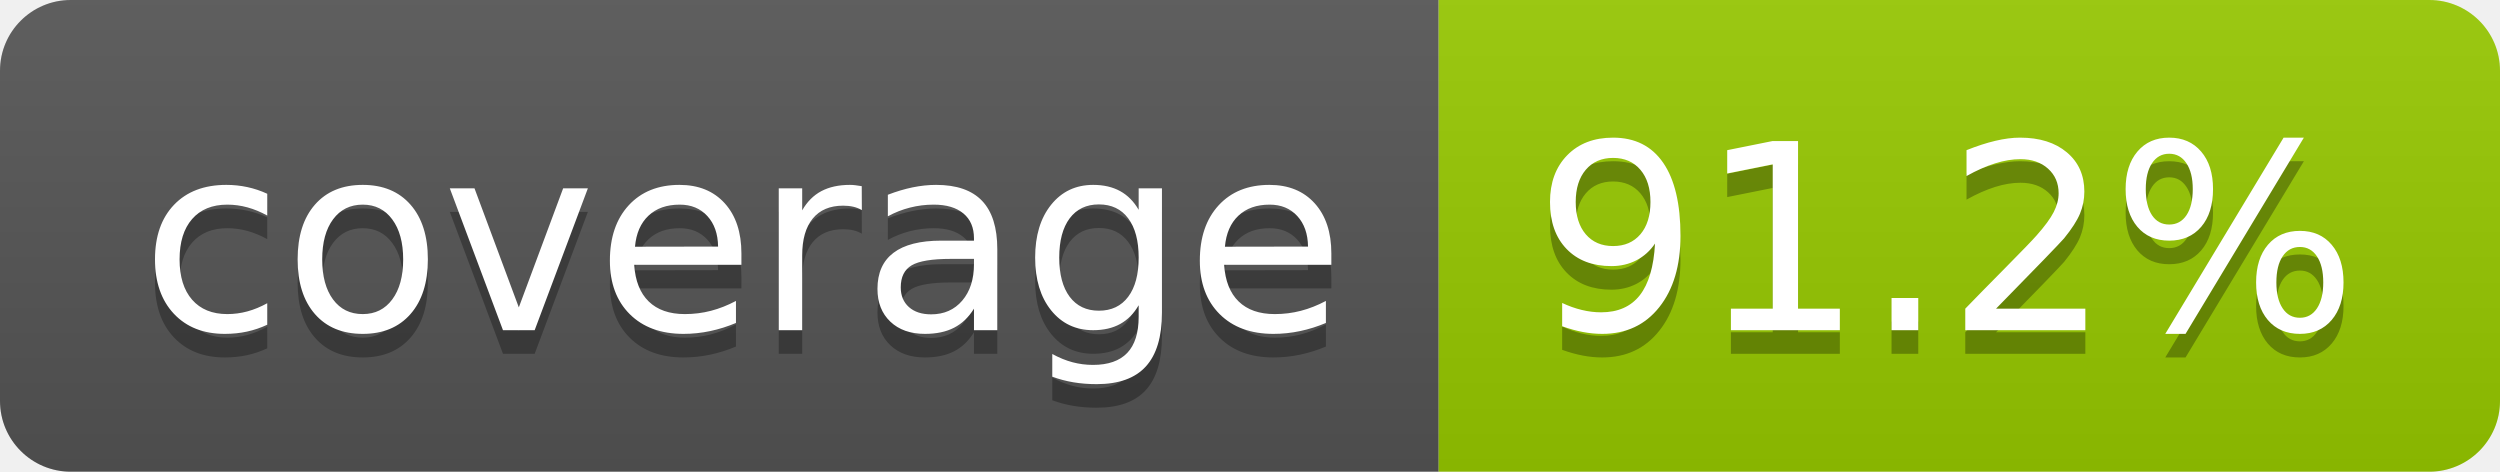
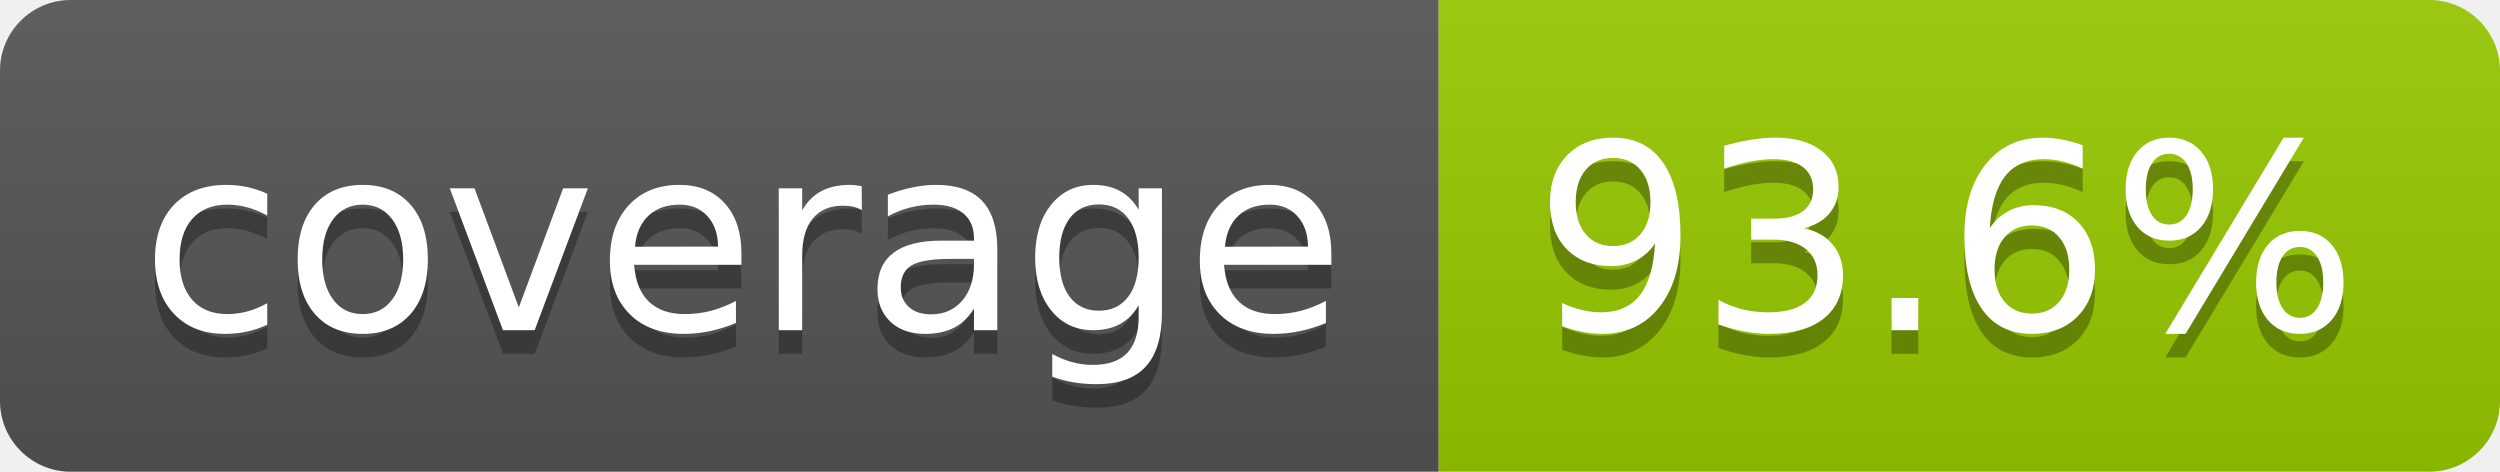
- <svg xmlns="http://www.w3.org/2000/svg" width="106" height="20" role="img" aria-label="coverage: 91.2%">
+ <svg xmlns="http://www.w3.org/2000/svg" width="106" height="20" role="img" aria-label="coverage: 93.6%">
  <linearGradient id="s" x2="0" y2="100%">
    <stop offset="0" stop-color="#bbb" stop-opacity=".1" />
    <stop offset="1" stop-opacity=".1" />
  </linearGradient>
  <clipPath id="r">
    <rect width="106" height="20" rx="3" fill="#fff" />
  </clipPath>
  <g clip-path="url(#r)">
    <rect width="61" height="20" fill="#555" />
    <rect x="61" width="45" height="20" fill="#97ca00" />
    <rect width="106" height="20" fill="url(#s)" />
  </g>
  <g fill="#fff" text-anchor="middle" font-family="Verdana,Geneva,DejaVu Sans,sans-serif" text-rendering="geometricPrecision" font-size="110">
    <text aria-hidden="true" x="315" y="150" fill="#010101" fill-opacity=".3" transform="scale(.1)" textLength="510">coverage</text>
    <text x="315" y="140" transform="scale(.1)" fill="#fff" textLength="510">coverage</text>
-     <text aria-hidden="true" x="825" y="150" fill="#010101" fill-opacity=".3" transform="scale(.1)" textLength="350">91.2%</text>
-     <text x="825" y="140" transform="scale(.1)" fill="#fff" textLength="350">91.2%</text>
+     <text aria-hidden="true" x="825" y="150" fill="#010101" fill-opacity=".3" transform="scale(.1)" textLength="350">93.6%</text>
+     <text x="825" y="140" transform="scale(.1)" fill="#fff" textLength="350">93.6%</text>
  </g>
</svg>
